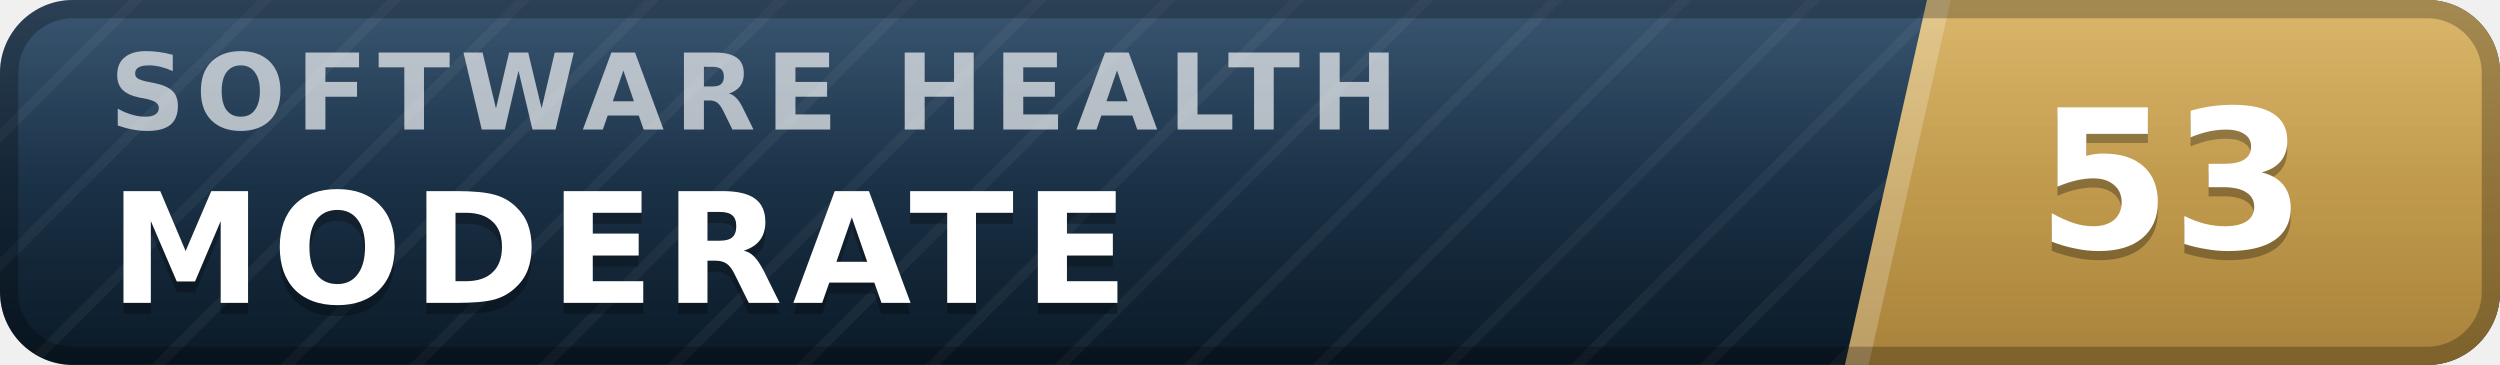
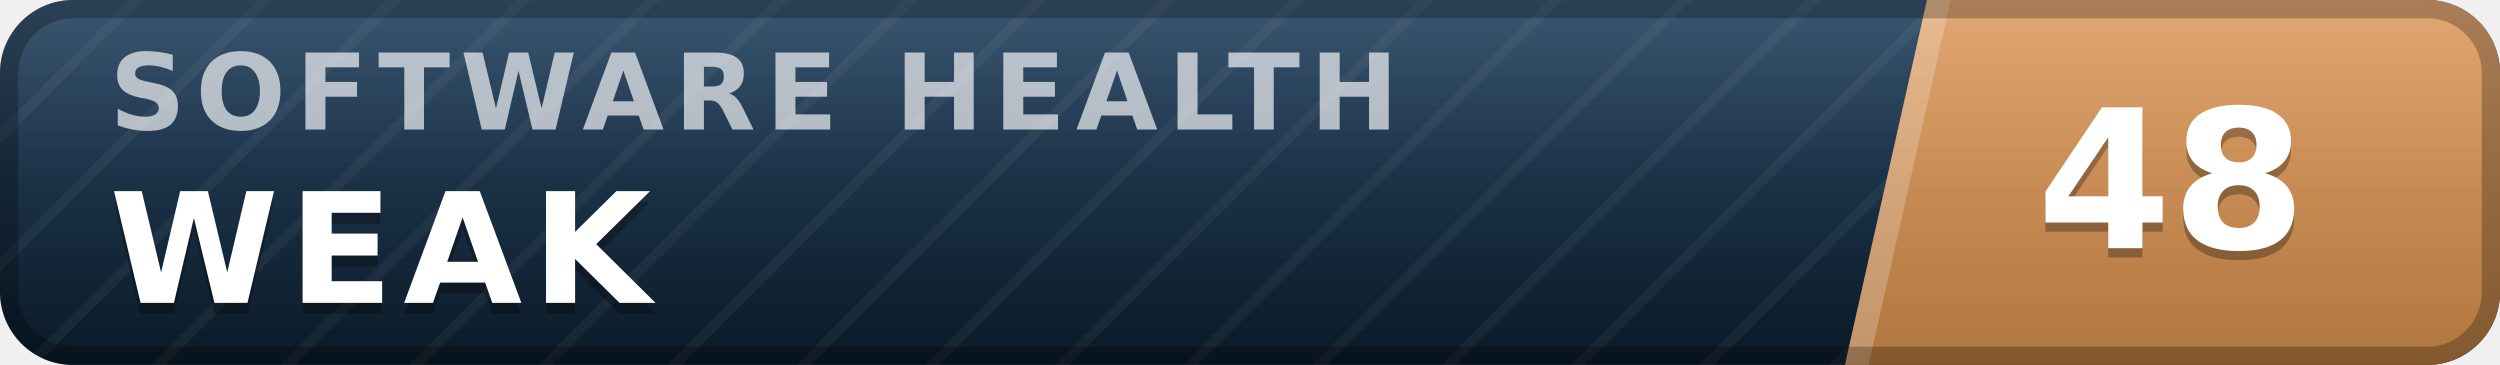
- <svg xmlns="http://www.w3.org/2000/svg" width="137" height="20" viewBox="0 0 137 20" role="img" aria-label="inspect.software software health index 53 of 100, moderate" font-family="Verdana,DejaVu Sans,Geneva,sans-serif">
+ <svg xmlns="http://www.w3.org/2000/svg" width="137" height="20" viewBox="0 0 137 20" role="img" aria-label="inspect.software software health index 48 of 100, weak" font-family="Verdana,DejaVu Sans,Geneva,sans-serif">
  <defs>
    <linearGradient id="plate" x1="0" y1="0" x2="0" y2="1">
      <stop offset="0" stop-color="#1d3d5c" />
      <stop offset="1" stop-color="#0a1926" />
    </linearGradient>
    <linearGradient id="endplate" x1="0" y1="0" x2="0" y2="1">
-       <stop offset="0" stop-color="#d5ac55" />
-       <stop offset="1" stop-color="#a8823a" />
+       <stop offset="0" stop-color="#dd9a5e" />
+       <stop offset="1" stop-color="#b0763f" />
    </linearGradient>
    <linearGradient id="gloss" x1="0" y1="0" x2="0" y2="1">
      <stop offset="0" stop-color="#fff" stop-opacity=".13" />
      <stop offset=".5" stop-color="#fff" stop-opacity=".03" />
      <stop offset="1" stop-color="#fff" stop-opacity="0" />
    </linearGradient>
    <pattern id="guilloche" width="5" height="5" patternUnits="userSpaceOnUse" patternTransform="rotate(45)">
      <line x1="0" y1="0" x2="0" y2="5" stroke="#fff" stroke-opacity=".045" stroke-width="1.1" />
    </pattern>
    <clipPath id="rounded">
      <rect width="137" height="20" rx="4" />
    </clipPath>
  </defs>
  <g clip-path="url(#rounded)">
    <rect width="137" height="20" fill="url(#plate)" />
    <rect width="137" height="20" fill="url(#guilloche)" />
    <polygon points="105.6,0 137,0 137,20 101.1,20" fill="url(#endplate)" />
    <polygon points="105.6,0 106.9,0 102.4,20 101.1,20" fill="#fff" fill-opacity=".22" />
    <text x="6.0" y="7.1" font-size="5.8" letter-spacing="0.55" fill="#fff" fill-opacity=".66" font-weight="bold" textLength="76.3" lengthAdjust="spacing">SOFTWARE HEALTH</text>
-     <text x="6.0" y="17.2" font-size="8.4" fill="#000" fill-opacity=".3" font-weight="bold" letter-spacing="0.55" textLength="59.5" lengthAdjust="spacing">MODERATE</text>
-     <text x="6.0" y="16.6" font-size="8.4" fill="#fff" font-weight="bold" letter-spacing="0.55" textLength="59.5" lengthAdjust="spacing">MODERATE</text>
-     <text x="119.0" y="14.1" font-size="10.6" fill="#000" fill-opacity=".3" font-weight="bold" text-anchor="middle">53</text>
-     <text x="119.0" y="13.6" font-size="10.6" fill="#fff" font-weight="bold" text-anchor="middle">53</text>
+     <text x="6.0" y="17.2" font-size="8.4" fill="#000" fill-opacity=".3" font-weight="bold" letter-spacing="0.55" textLength="30.3" lengthAdjust="spacing">WEAK</text>
+     <text x="6.0" y="16.6" font-size="8.4" fill="#fff" font-weight="bold" letter-spacing="0.55" textLength="30.3" lengthAdjust="spacing">WEAK</text>
+     <text x="119.0" y="14.1" font-size="10.6" fill="#000" fill-opacity=".3" font-weight="bold" text-anchor="middle">48</text>
+     <text x="119.0" y="13.6" font-size="10.6" fill="#fff" font-weight="bold" text-anchor="middle">48</text>
    <rect width="137" height="20" fill="url(#gloss)" />
  </g>
  <rect x=".5" y=".5" width="136" height="19" rx="3.5" fill="none" stroke="#000" stroke-opacity=".25" />
</svg>
